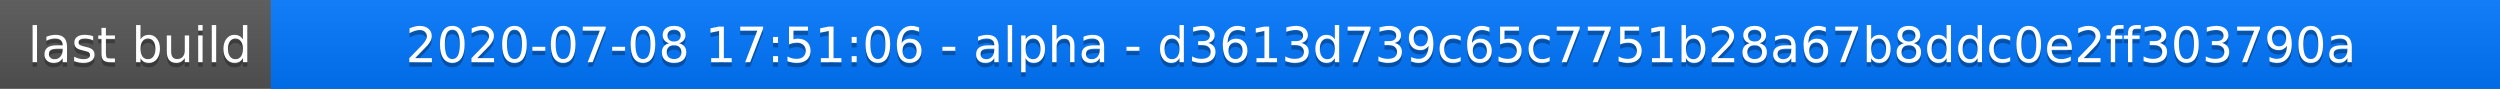
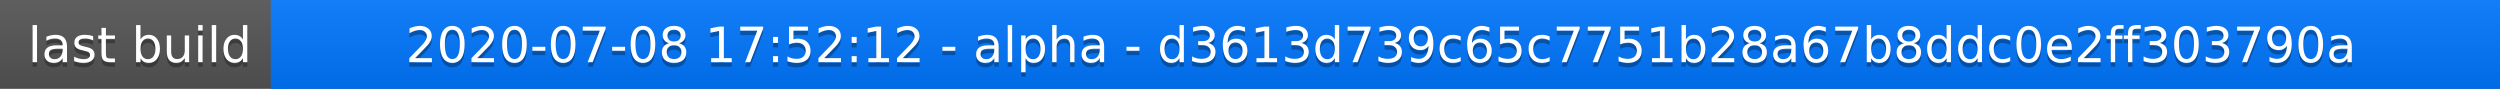
<svg xmlns="http://www.w3.org/2000/svg" width="563" height="20">
  <linearGradient id="a" x2="0" y2="100%">
    <stop offset="0" stop-color="#bbb" stop-opacity=".1" />
    <stop offset="1" stop-opacity=".1" />
  </linearGradient>
  <rect rx="0" width="563" height="20" fill="#555" />
  <rect rx="0" x="61" width="502" height="20" fill="#07f" />
  <path fill="#07f" d="M61 0h4v20h-4z" />
  <rect rx="0" width="563" height="20" fill="url(#a)" />
  <g fill="#fff" text-anchor="middle" font-family="DejaVu Sans,Verdana,Geneva,sans-serif" font-size="11">
    <text x="31.5" y="15" fill="#010101" fill-opacity=".3">last build</text>
    <text x="31.5" y="14">last build</text>
-     <text x="311" y="15" fill="#010101" fill-opacity=".3">2020-07-08 17:51:06 - alpha - d3613d739c65c7751b28a67b8ddc0e2ff303790a</text>
-     <text x="311" y="14">2020-07-08 17:51:06 - alpha - d3613d739c65c7751b28a67b8ddc0e2ff303790a</text>
+     <text x="311" y="15" fill="#010101" fill-opacity=".3">2020-07-08 17:52:12 - alpha - d3613d739c65c7751b28a67b8ddc0e2ff303790a</text>
+     <text x="311" y="14">2020-07-08 17:52:12 - alpha - d3613d739c65c7751b28a67b8ddc0e2ff303790a</text>
  </g>
</svg>
